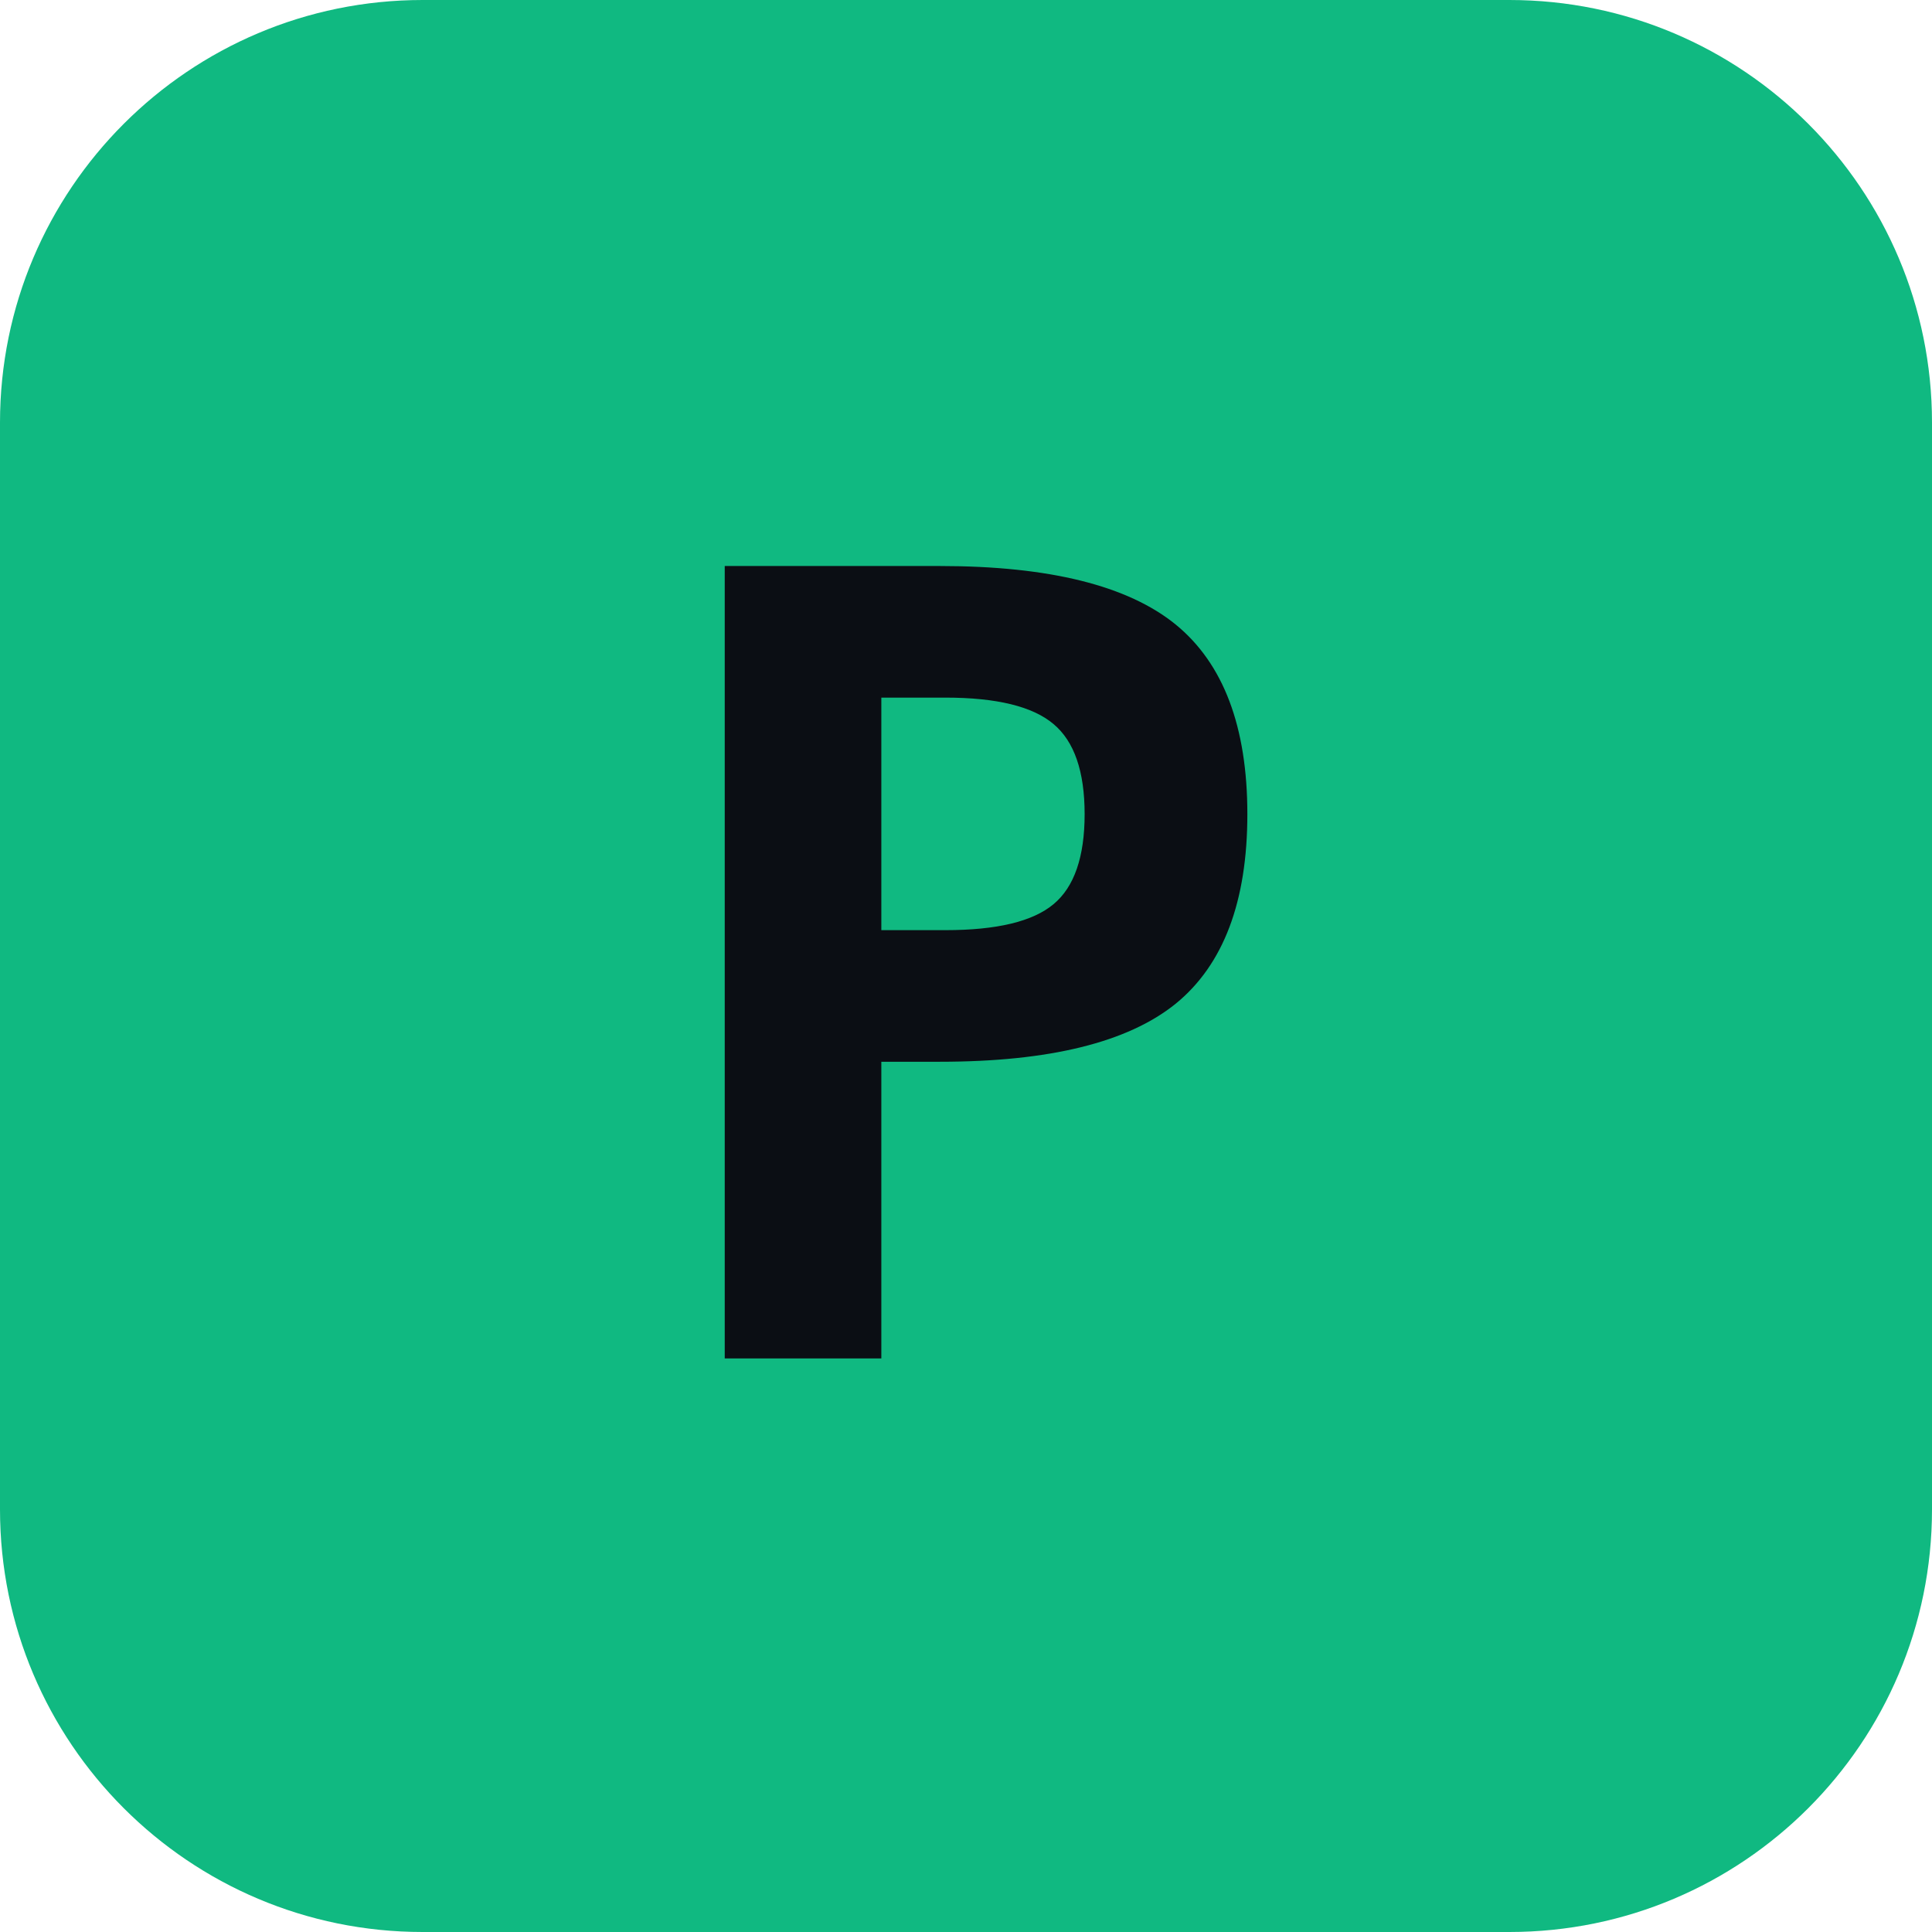
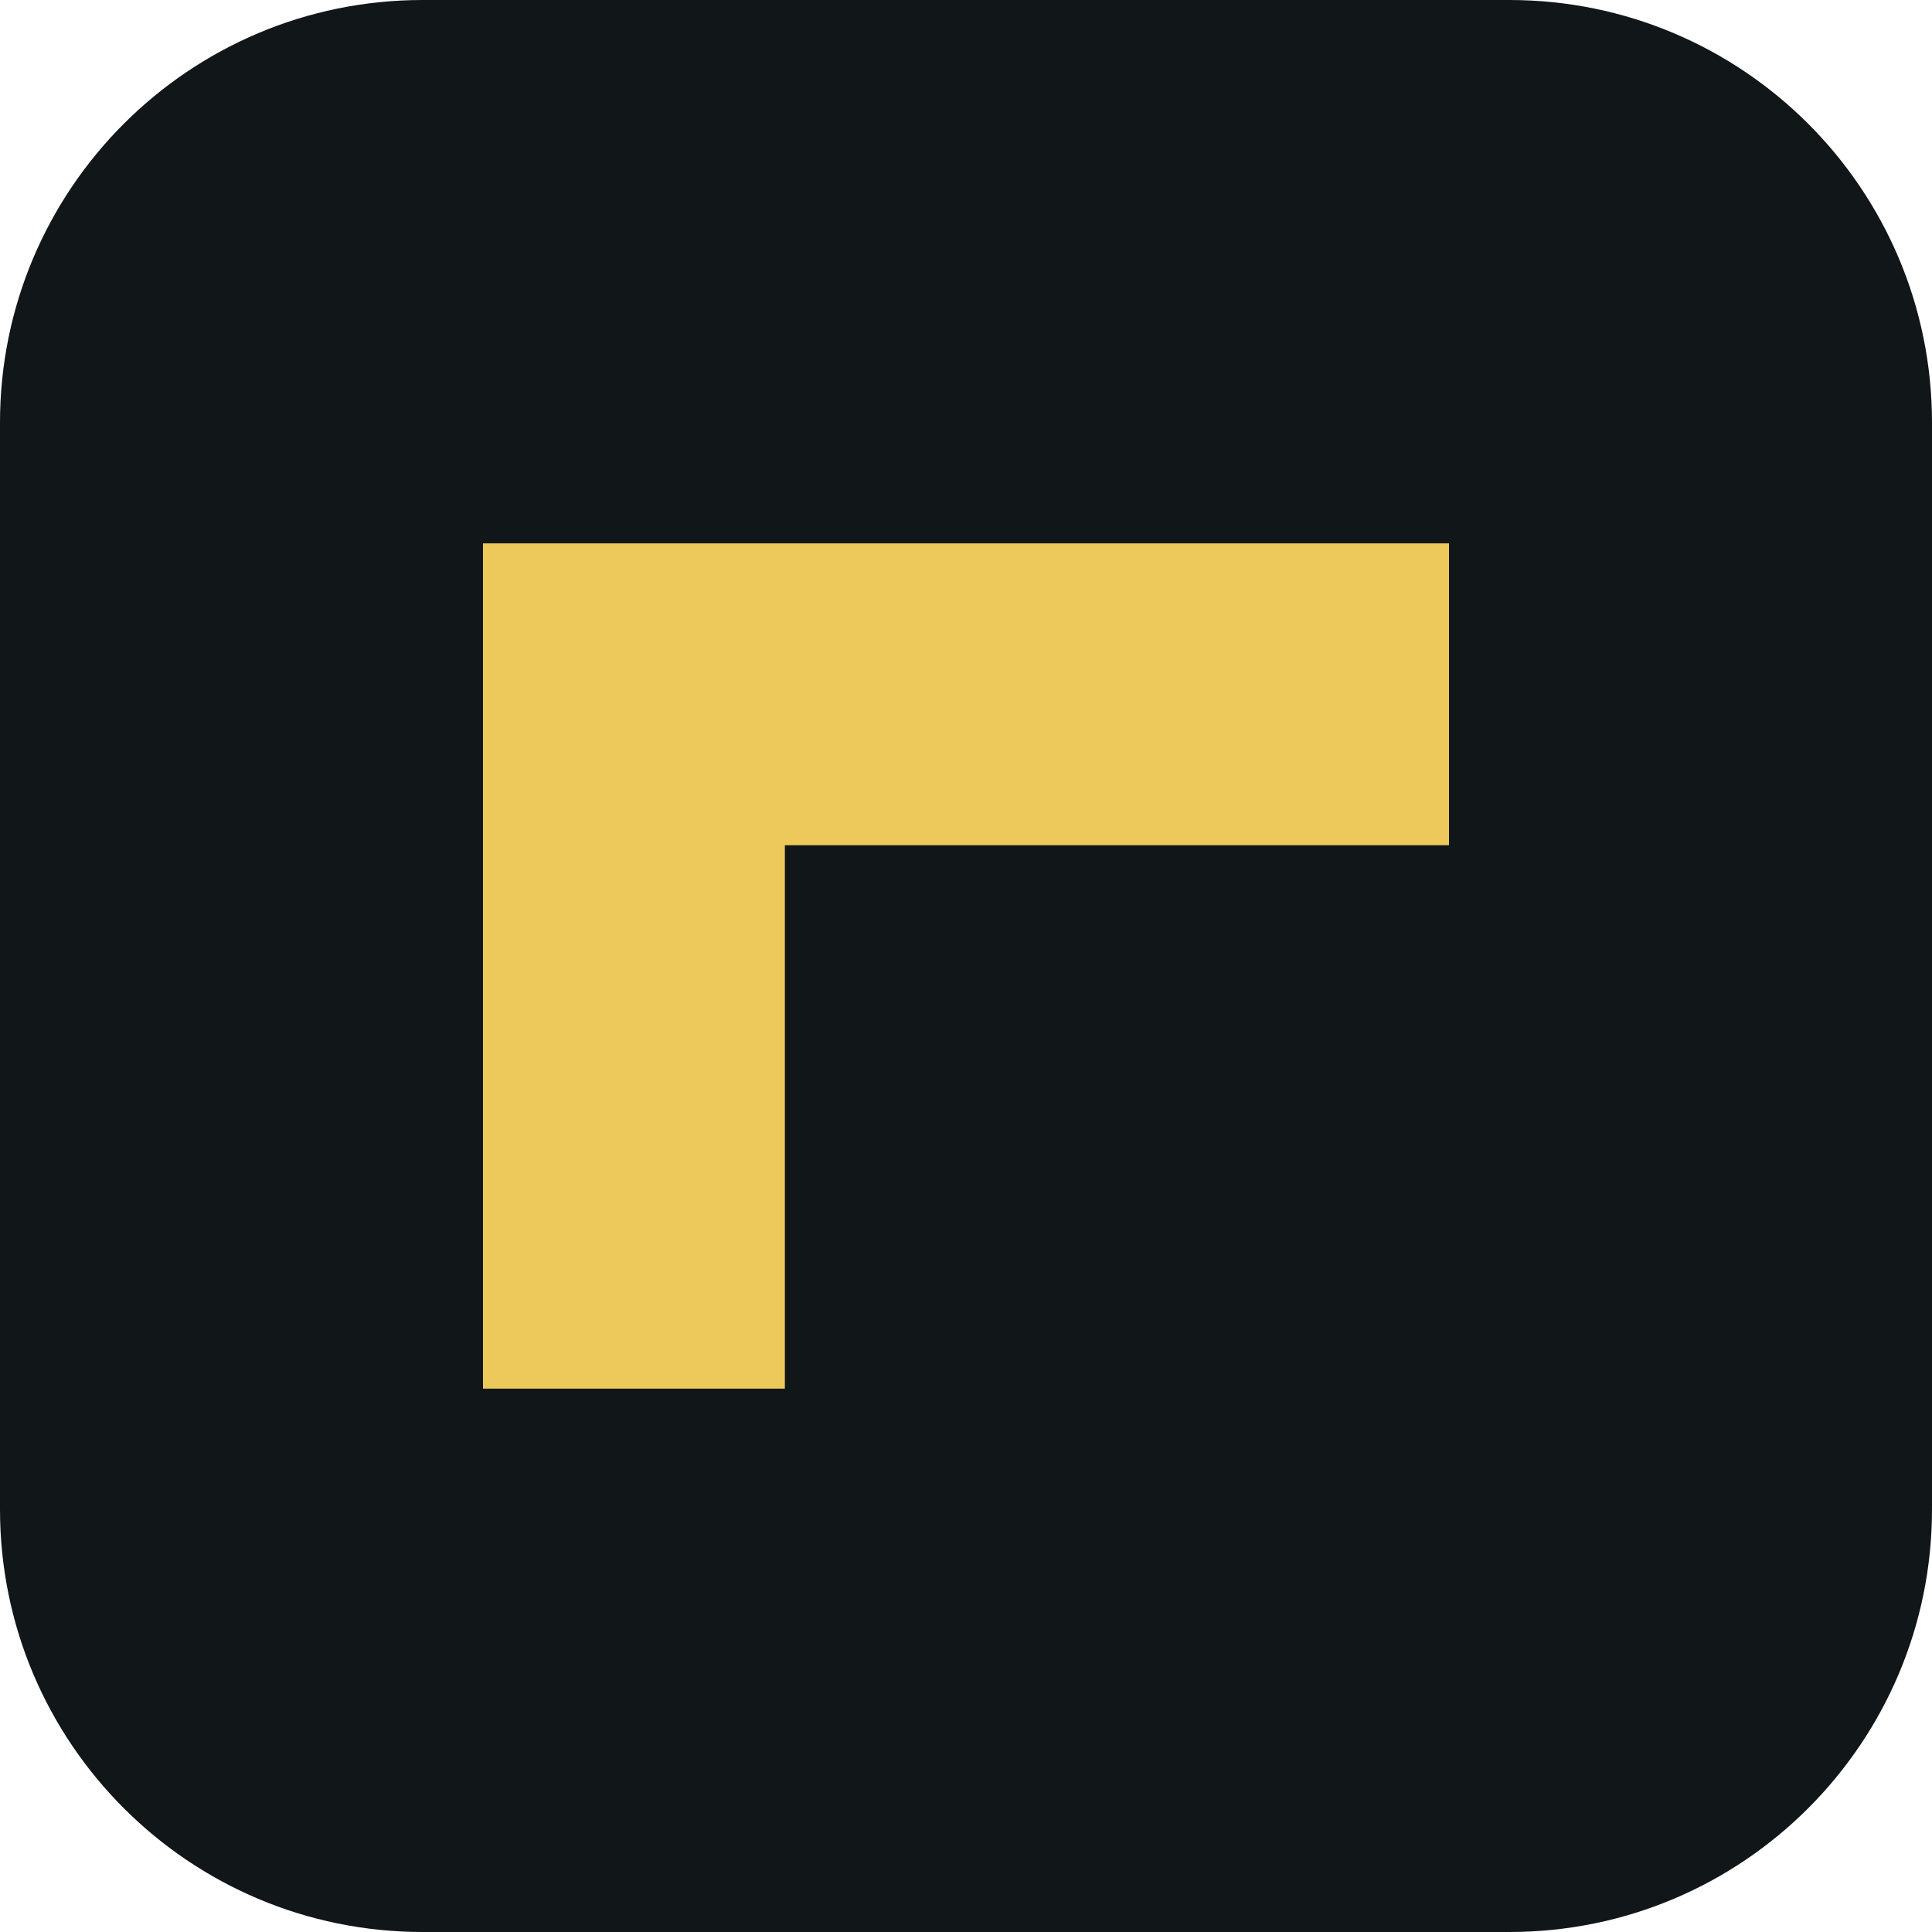
- <svg xmlns="http://www.w3.org/2000/svg" viewBox="0 0 64 64">
-   <rect width="64" height="64" rx="14" fill="#10b981" />
-   <text x="32" y="45" font-family="ui-monospace,Menlo,Consolas,monospace" font-size="36" font-weight="700" fill="#0b0e14" text-anchor="middle">P</text>
+ <svg xmlns="http://www.w3.org/2000/svg" viewBox="0 0 32 32">
+   <rect width="32" height="32" rx="7" fill="#111619" />
+   <path d="M8 9h16v5H13v9H8z" fill="#edc95b" />
</svg>
